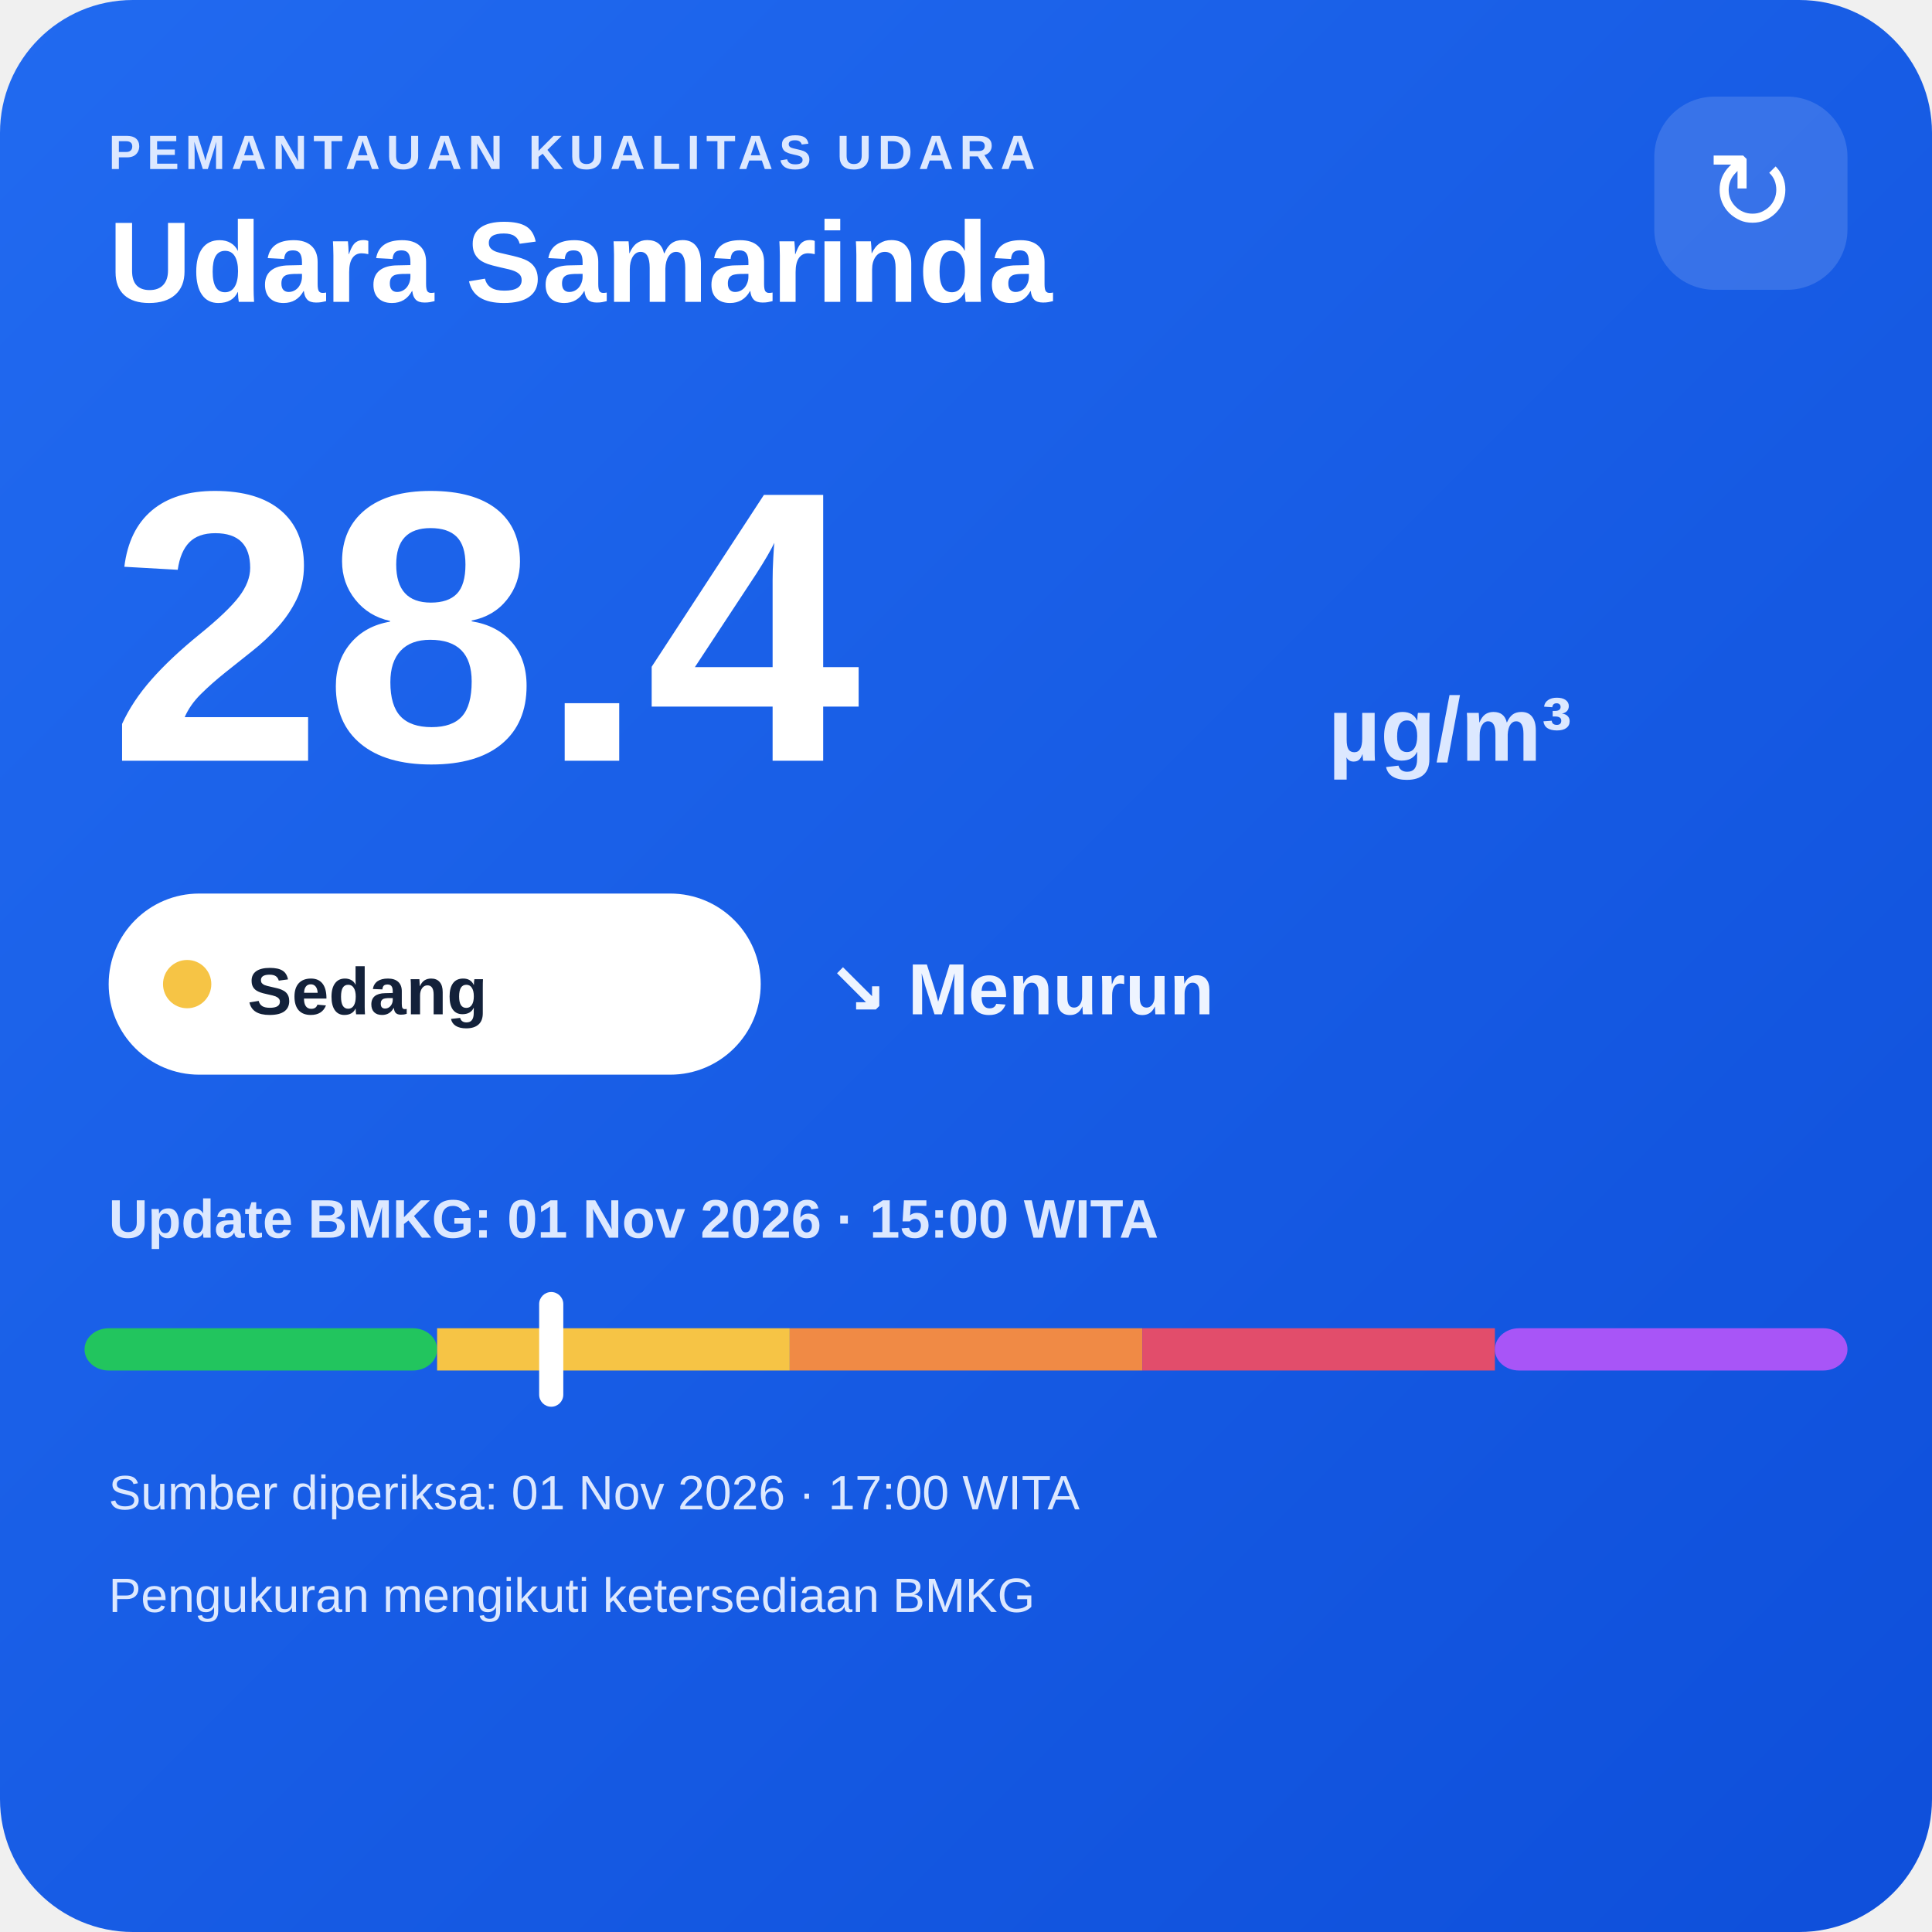
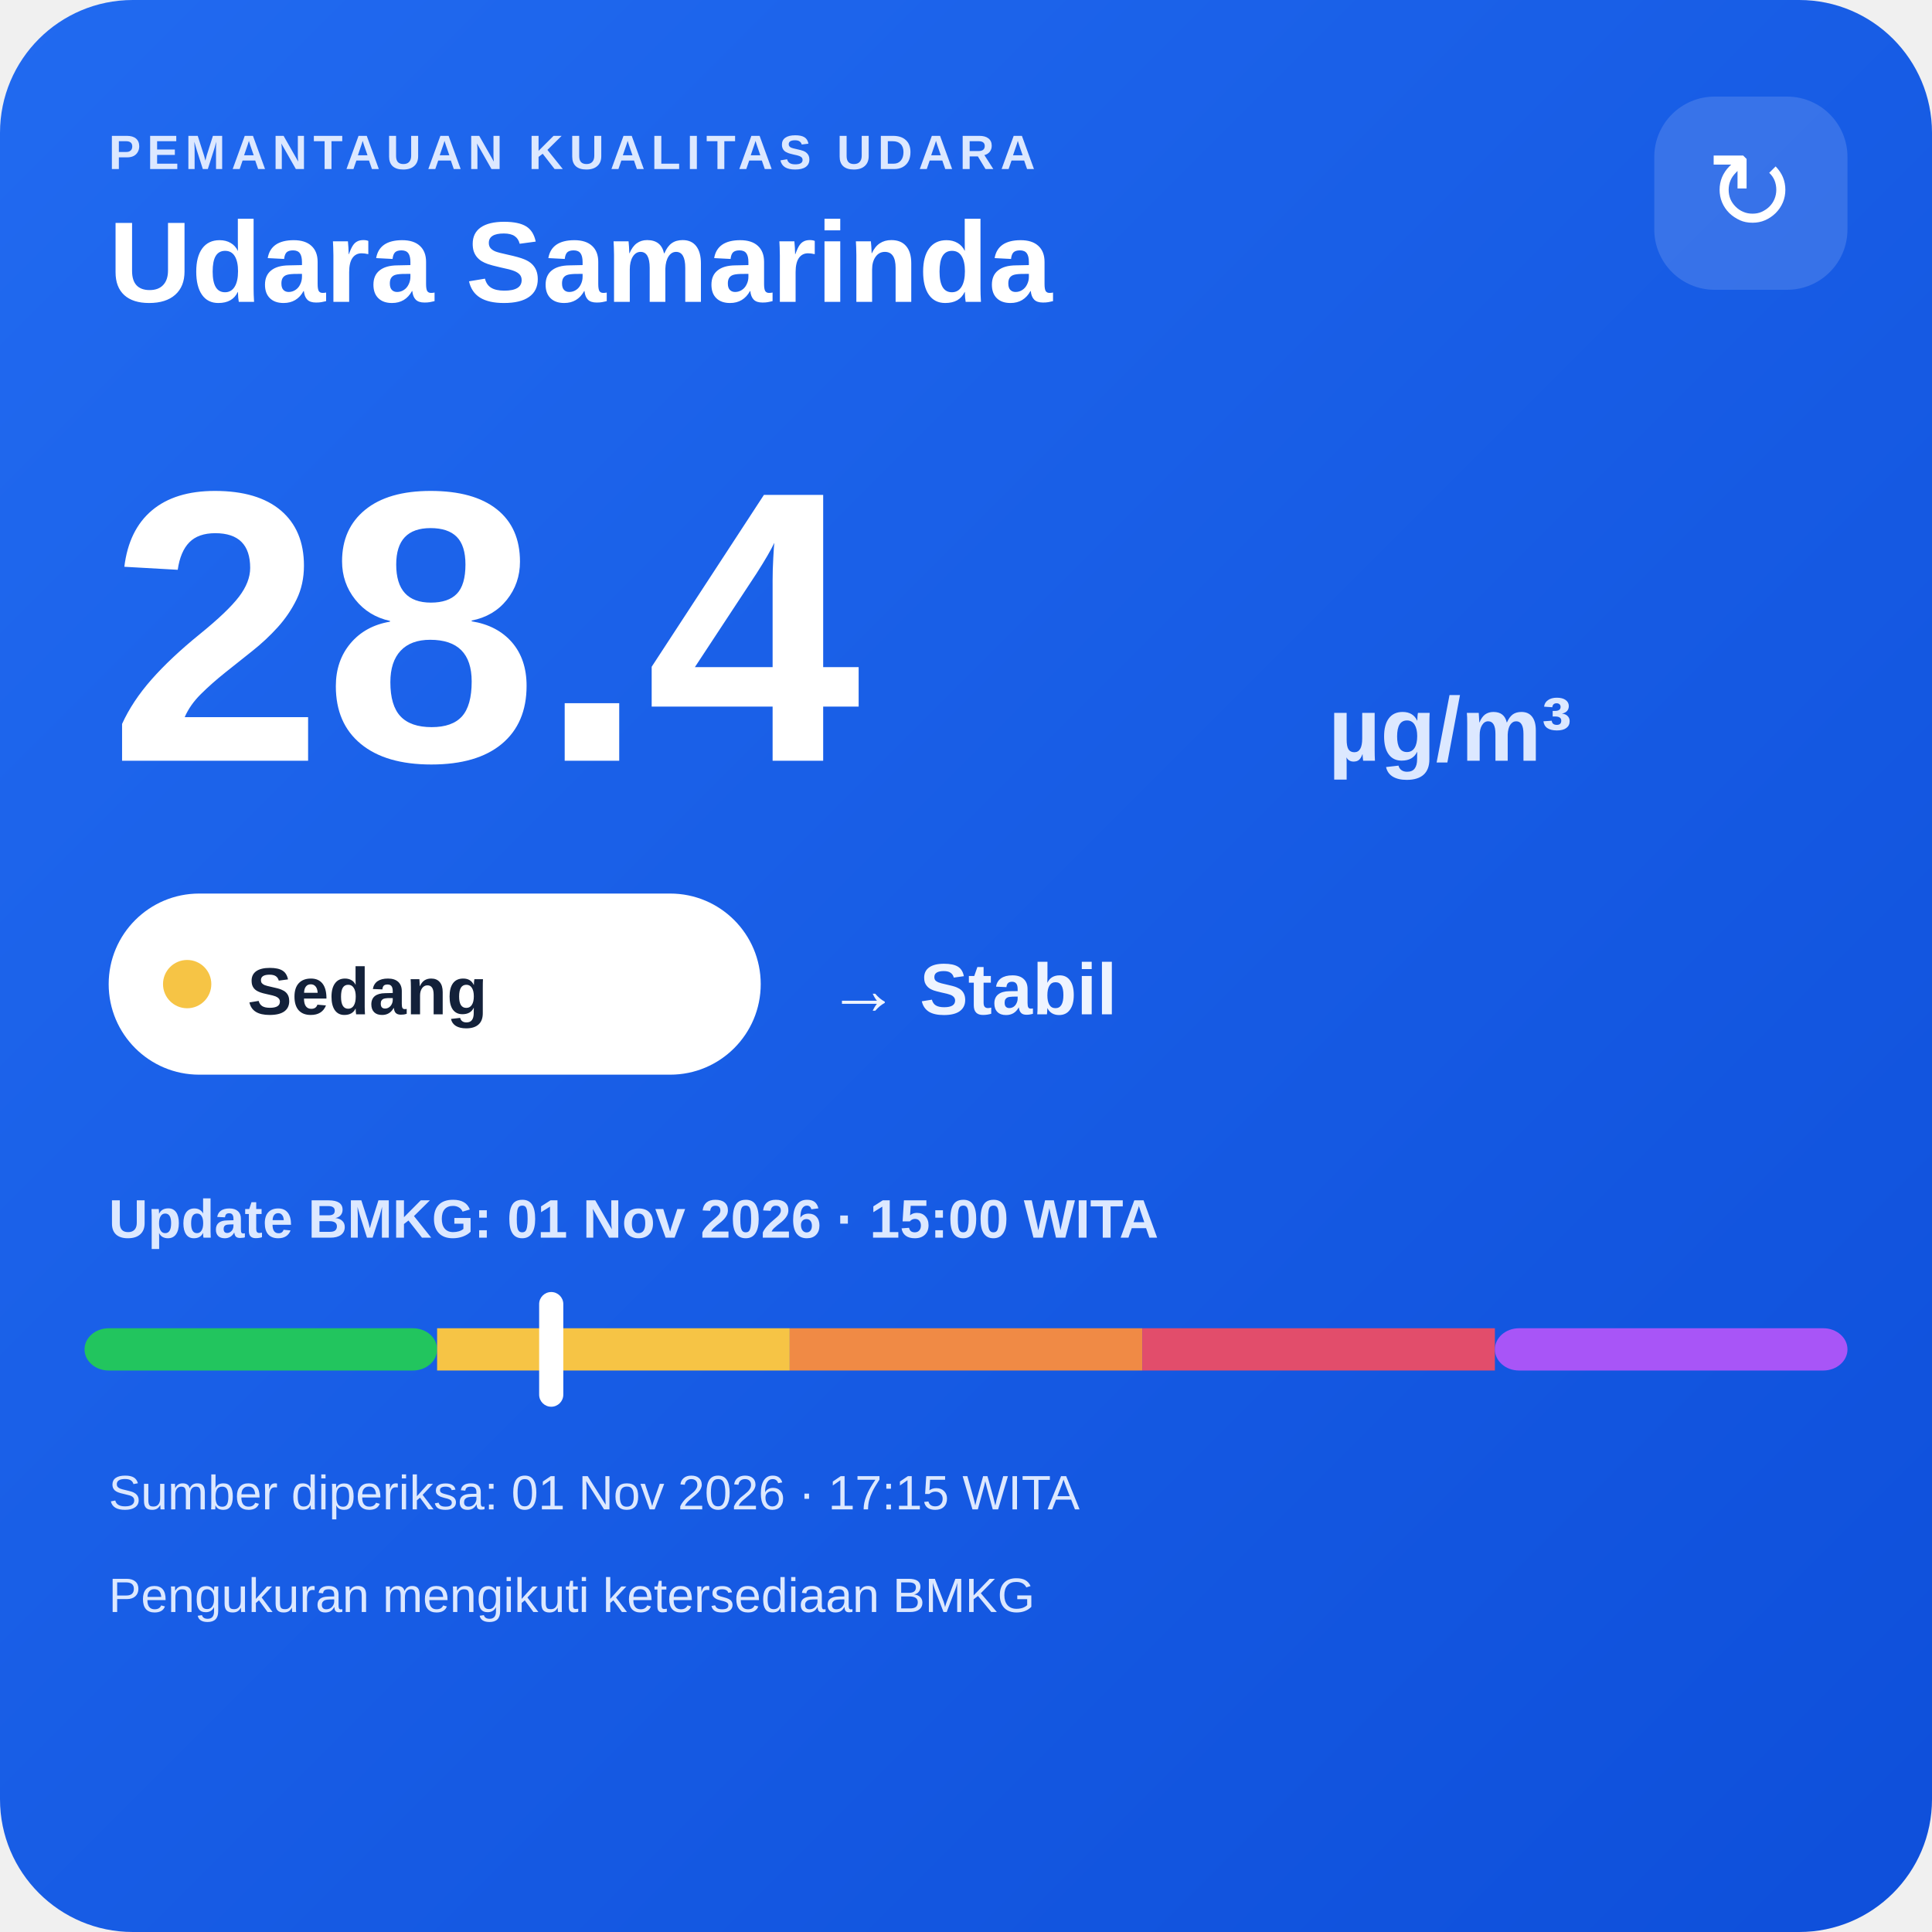
<svg xmlns="http://www.w3.org/2000/svg" width="320" height="320" viewBox="0 0 320 320">
  <defs>
    <linearGradient id="bg" x1="0" y1="0" x2="1" y2="1">
      <stop offset="0" stop-color="#216af0" />
      <stop offset="1" stop-color="#0e4fda" />
    </linearGradient>
  </defs>
  <rect width="320" height="320" rx="22" fill="url(#bg)" />
  <text x="18" y="28" fill="#dce8ff" font-family="Arial,sans-serif" font-size="8" font-weight="700" letter-spacing="1">PEMANTAUAN KUALITAS UDARA</text>
  <text x="18" y="50" fill="#ffffff" font-family="Arial,sans-serif" font-size="19" font-weight="700">Udara Samarinda</text>
  <rect x="274" y="16" width="32" height="32" rx="10" fill="#ffffff" fill-opacity=".14" />
  <text x="290" y="38" text-anchor="middle" fill="#ffffff" font-family="Arial,sans-serif" font-size="18">↻</text>
  <text x="18" y="126" fill="#ffffff" font-family="Arial,sans-serif" font-size="64" font-weight="800">28.4</text>
  <text x="220" y="126" fill="#dce8ff" font-family="Arial,sans-serif" font-size="15" font-weight="700">µg/m³</text>
  <rect x="18" y="148" width="108" height="30" rx="15" fill="#ffffff" />
  <circle cx="31" cy="163" r="4" fill="#f6c445" />
  <text x="41" y="168" fill="#13213a" font-family="Arial,sans-serif" font-size="11" font-weight="700">Sedang</text>
-   <text x="137" y="168" fill="#eef4ff" font-family="Arial,sans-serif" font-size="12" font-weight="700">↘ Menurun</text>
+   <text x="137" y="168" fill="#eef4ff" font-family="Arial,sans-serif" font-size="12" font-weight="700">→ Stabil</text>
  <text x="18" y="205" fill="#dce8ff" font-family="Arial,sans-serif" font-size="9" font-weight="700">Update BMKG: 01 Nov 2026 · 15:00 WITA</text>
  <rect x="14" y="220" width="58.4" height="7" rx="4" fill="#22c55e" />
  <rect x="72.4" y="220" width="58.4" height="7" fill="#f6c445" />
  <rect x="130.8" y="220" width="58.4" height="7" fill="#f08a45" />
  <rect x="189.2" y="220" width="58.4" height="7" fill="#e24d6b" />
  <rect x="247.6" y="220" width="58.4" height="7" rx="4" fill="#a855f7" />
  <rect x="89.3" y="214" width="4" height="19" rx="2" fill="#ffffff" />
-   <text x="18" y="250" fill="#dce8ff" font-family="Arial,sans-serif" font-size="8">Sumber diperiksa: 01 Nov 2026 · 17:00 WITA</text>
+   <text x="18" y="250" fill="#dce8ff" font-family="Arial,sans-serif" font-size="8">Sumber diperiksa: 01 Nov 2026 · 17:15 WITA</text>
  <text x="18" y="267" fill="#dce8ff" font-family="Arial,sans-serif" font-size="8">Pengukuran mengikuti ketersediaan BMKG</text>
</svg>
